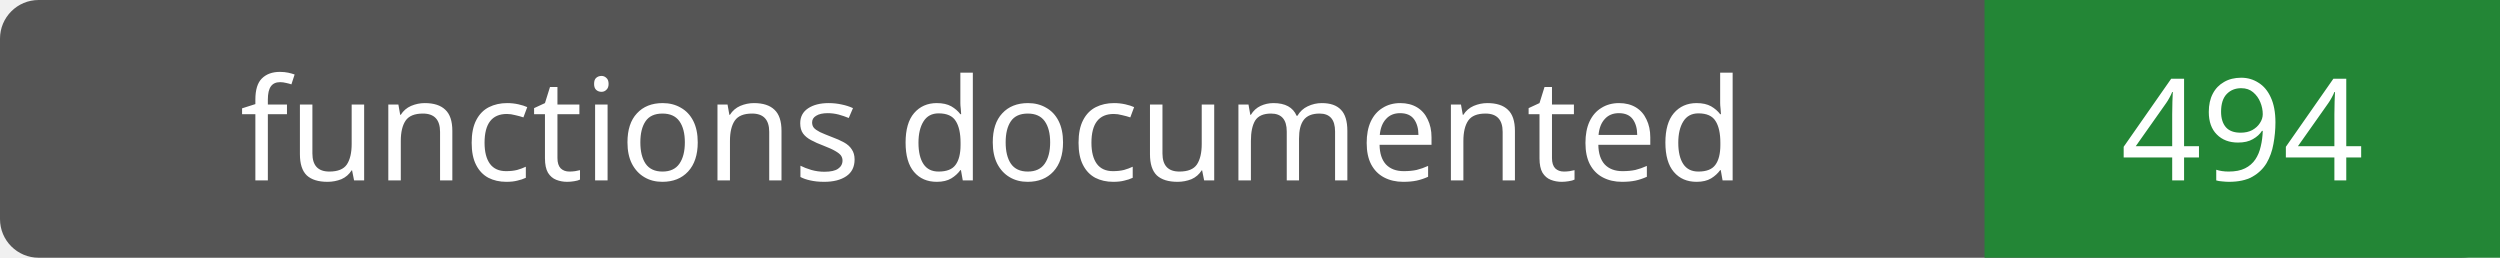
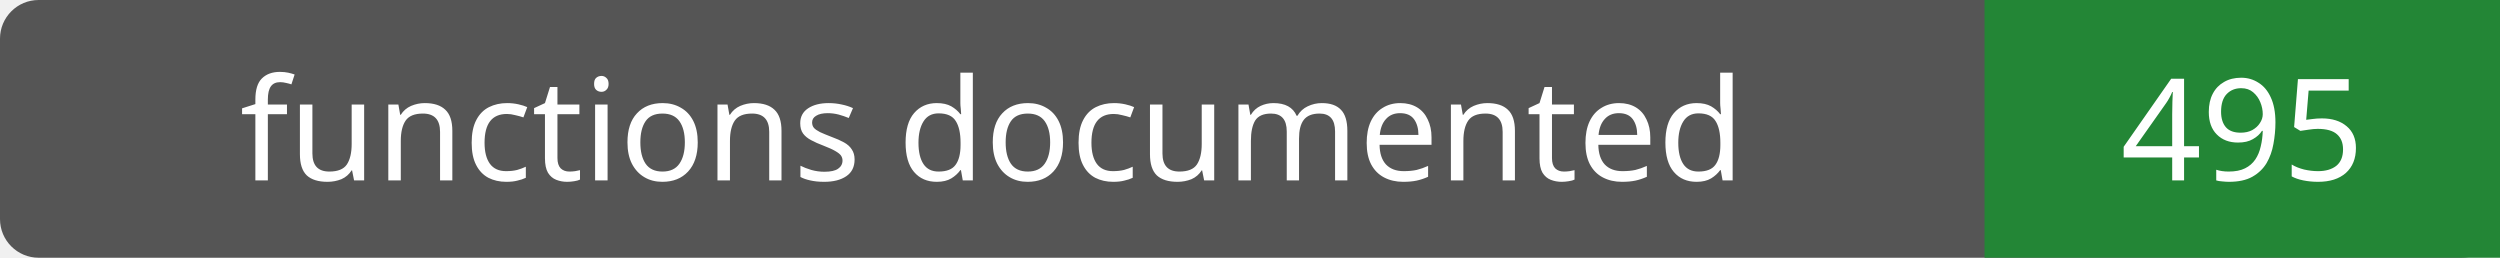
- <svg xmlns="http://www.w3.org/2000/svg" width="194" height="20" role="img" aria-label="functions documented: 494">
+ <svg xmlns="http://www.w3.org/2000/svg" width="194" height="20" role="img" aria-label="functions documented: 495">
  <rect width="194" height="20" rx="3" fill="#555" />
  <path fill="#238636" d="M154 0h40v20H154z" />
  <g fill="#fff" text-anchor="middle" font-family="Verdana,sans-serif" font-size="11">
    <text x="77.0" y="14">functions documented</text>
-     <text x="174.0" y="14">494</text>
+     <text x="174.0" y="14">495</text>
  </g>
</svg>
